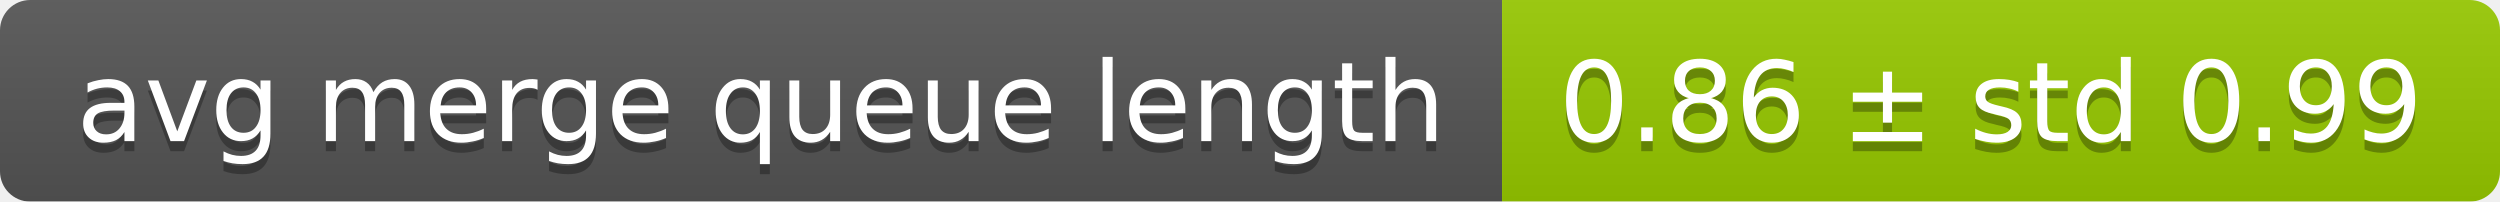
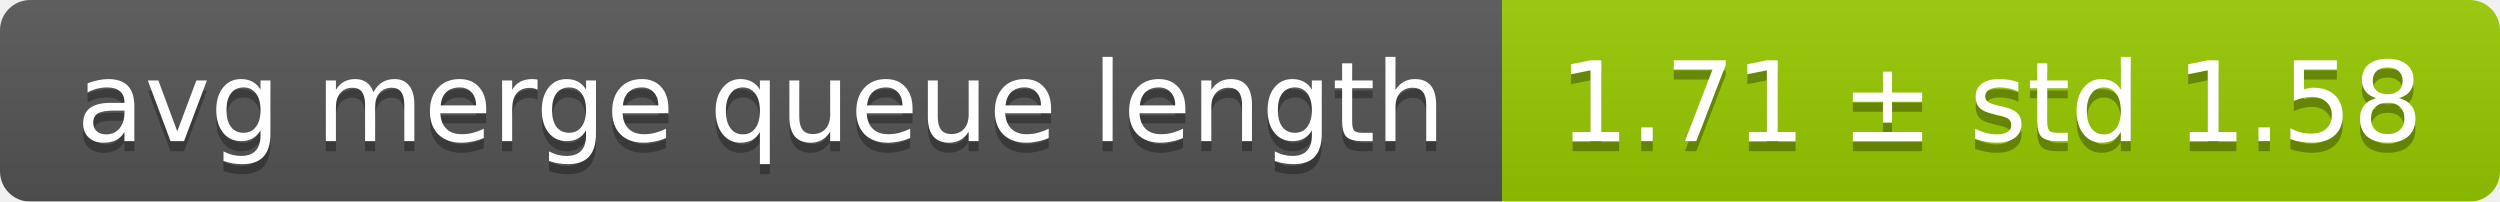
<svg xmlns="http://www.w3.org/2000/svg" width="248" height="20">
  <linearGradient id="smooth" x2="0" y2="100%">
    <stop offset="0" stop-color="#bbb" stop-opacity=".1" />
    <stop offset="1" stop-opacity=".1" />
  </linearGradient>
  <mask id="round">
    <rect width="248" height="20" rx="3" fill="#fff" />
  </mask>
  <g mask="url(#round)">
    <rect width="149" height="20" fill="#555" />
    <rect x="149" width="99" height="20" fill="#97ca00" />
    <rect width="248" height="20" fill="url(#smooth)" />
  </g>
  <g fill="#fff" text-anchor="middle" font-family="DejaVu Sans,Verdana,Geneva,sans-serif" font-size="11">
    <text x="75.5" y="15" fill="#010101" fill-opacity=".3">avg merge queue length</text>
    <text x="75.5" y="14">avg merge queue length</text>
-     <text x="197.5" y="15" fill="#010101" fill-opacity=".3">0.86 ± std 0.99</text>
-     <text x="197.5" y="14">0.86 ± std 0.99</text>
+     <text x="197.5" y="15" fill="#010101" fill-opacity=".3">1.71 ± std 1.58</text>
+     <text x="197.5" y="14">1.71 ± std 1.58</text>
  </g>
</svg>
